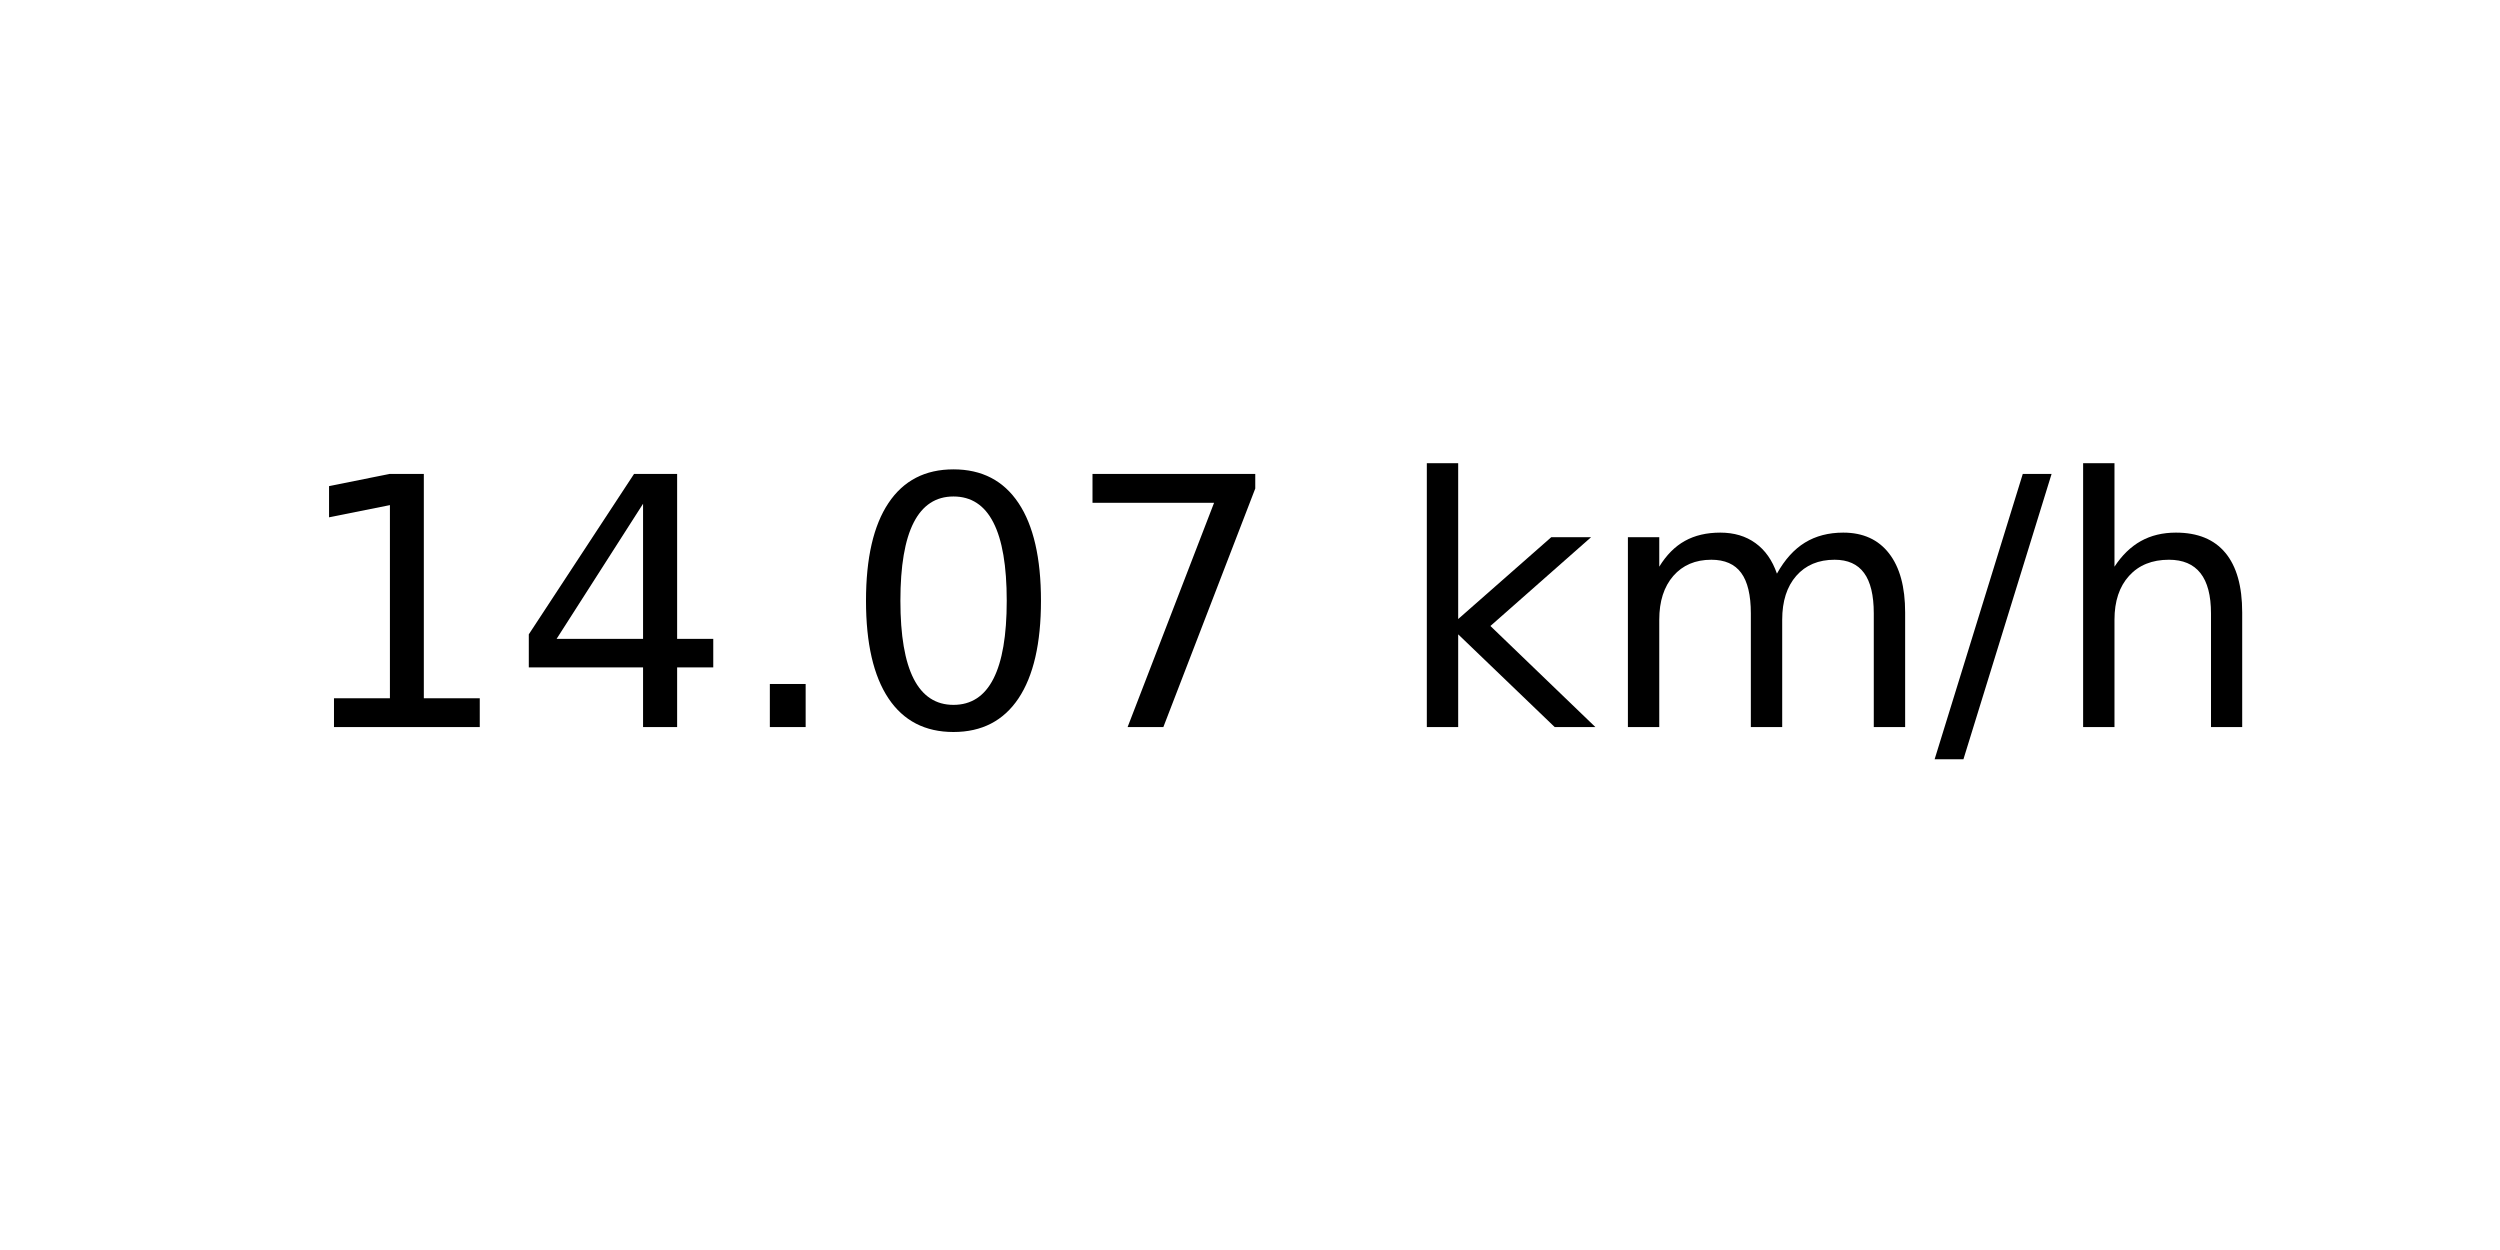
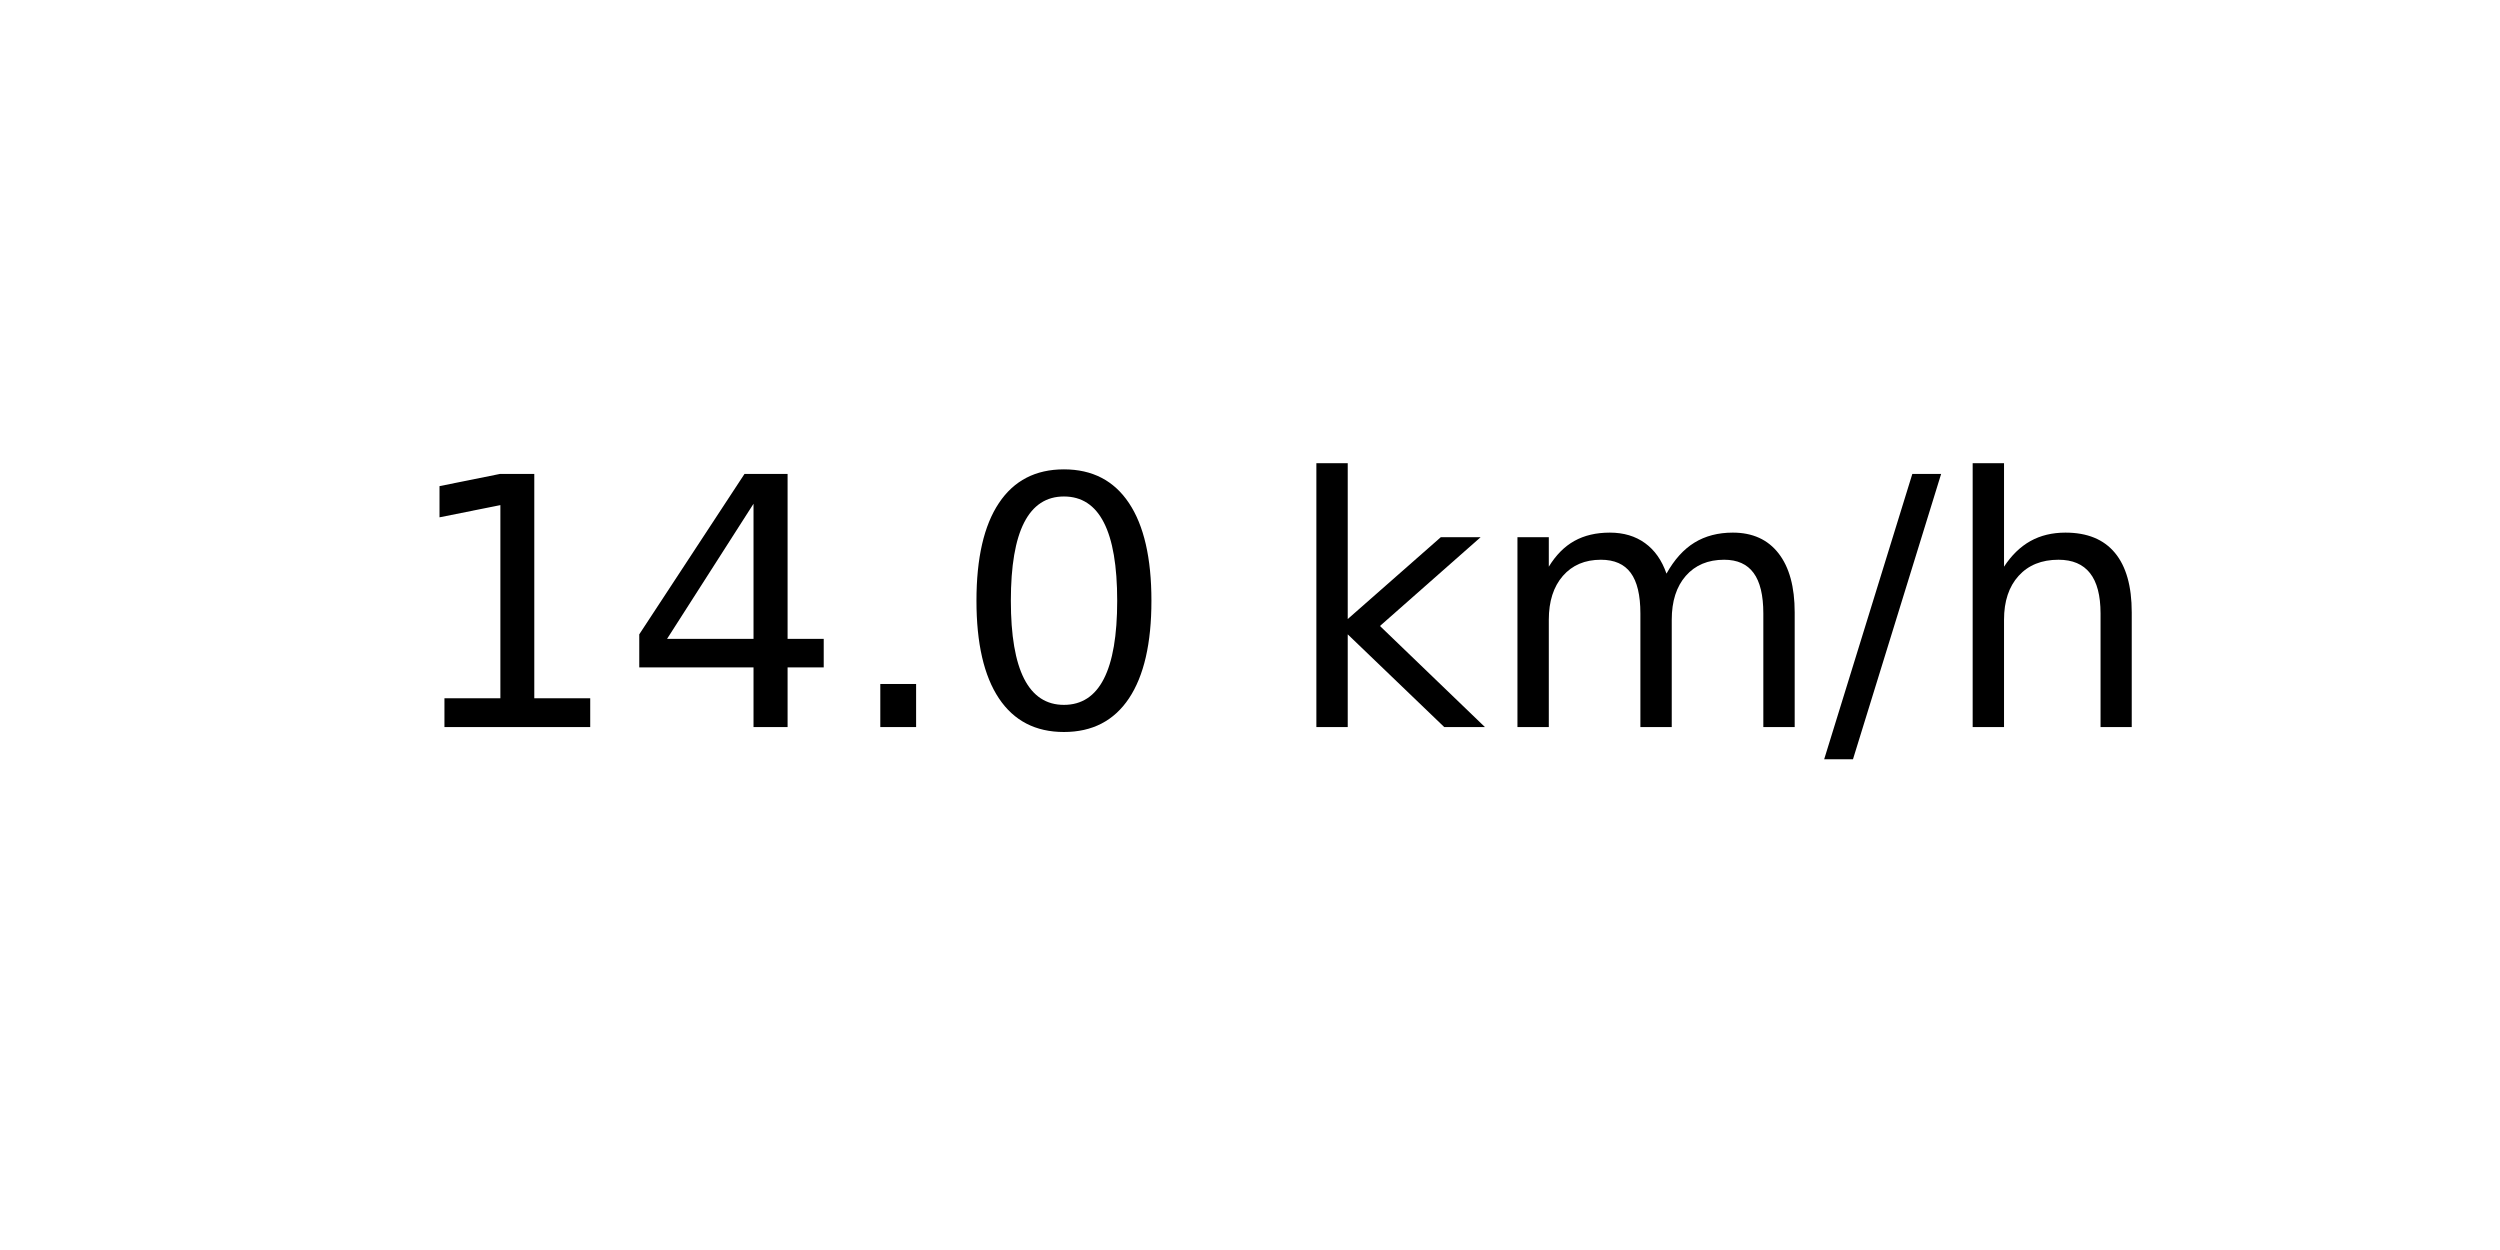
<svg xmlns="http://www.w3.org/2000/svg" xmlns:xlink="http://www.w3.org/1999/xlink" width="72pt" height="36pt" viewBox="0 0 72 36" version="1.1">
  <defs>
    <style type="text/css">*{stroke-linejoin: round; stroke-linecap: butt}</style>
  </defs>
  <g id="figure_1">
    <g id="axes_1">
      <g id="text_1">
-         <g transform="translate(8.378125 20.93937) scale(0.1 -0.1)">
+         <g transform="translate(11.55937 20.93937) scale(0.1 -0.1)">
          <defs>
            <path id="DejaVuSans-31" d="M 794 531  L 1825 531  L 1825 4091  L 703 3866  L 703 4441  L 1819 4666  L 2450 4666  L 2450 531  L 3481 531  L 3481 0  L 794 0  L 794 531  z " transform="scale(0.015625)" />
            <path id="DejaVuSans-34" d="M 2419 4116  L 825 1625  L 2419 1625  L 2419 4116  z M 2253 4666  L 3047 4666  L 3047 1625  L 3713 1625  L 3713 1100  L 3047 1100  L 3047 0  L 2419 0  L 2419 1100  L 313 1100  L 313 1709  L 2253 4666  z " transform="scale(0.015625)" />
            <path id="DejaVuSans-2e" d="M 684 794  L 1344 794  L 1344 0  L 684 0  L 684 794  z " transform="scale(0.015625)" />
            <path id="DejaVuSans-30" d="M 2034 4250  Q 1547 4250 1301 3770  Q 1056 3291 1056 2328  Q 1056 1369 1301 889  Q 1547 409 2034 409  Q 2525 409 2770 889  Q 3016 1369 3016 2328  Q 3016 3291 2770 3770  Q 2525 4250 2034 4250  z M 2034 4750  Q 2819 4750 3233 4129  Q 3647 3509 3647 2328  Q 3647 1150 3233 529  Q 2819 -91 2034 -91  Q 1250 -91 836 529  Q 422 1150 422 2328  Q 422 3509 836 4129  Q 1250 4750 2034 4750  z " transform="scale(0.015625)" />
-             <path id="DejaVuSans-37" d="M 525 4666  L 3525 4666  L 3525 4397  L 1831 0  L 1172 0  L 2766 4134  L 525 4134  L 525 4666  z " transform="scale(0.015625)" />
            <path id="DejaVuSans-20" transform="scale(0.015625)" />
            <path id="DejaVuSans-6b" d="M 581 4863  L 1159 4863  L 1159 1991  L 2875 3500  L 3609 3500  L 1753 1863  L 3688 0  L 2938 0  L 1159 1709  L 1159 0  L 581 0  L 581 4863  z " transform="scale(0.015625)" />
            <path id="DejaVuSans-6d" d="M 3328 2828  Q 3544 3216 3844 3400  Q 4144 3584 4550 3584  Q 5097 3584 5394 3201  Q 5691 2819 5691 2113  L 5691 0  L 5113 0  L 5113 2094  Q 5113 2597 4934 2840  Q 4756 3084 4391 3084  Q 3944 3084 3684 2787  Q 3425 2491 3425 1978  L 3425 0  L 2847 0  L 2847 2094  Q 2847 2600 2669 2842  Q 2491 3084 2119 3084  Q 1678 3084 1418 2786  Q 1159 2488 1159 1978  L 1159 0  L 581 0  L 581 3500  L 1159 3500  L 1159 2956  Q 1356 3278 1631 3431  Q 1906 3584 2284 3584  Q 2666 3584 2933 3390  Q 3200 3197 3328 2828  z " transform="scale(0.015625)" />
            <path id="DejaVuSans-2f" d="M 1625 4666  L 2156 4666  L 531 -594  L 0 -594  L 1625 4666  z " transform="scale(0.015625)" />
            <path id="DejaVuSans-68" d="M 3513 2113  L 3513 0  L 2938 0  L 2938 2094  Q 2938 2591 2744 2837  Q 2550 3084 2163 3084  Q 1697 3084 1428 2787  Q 1159 2491 1159 1978  L 1159 0  L 581 0  L 581 4863  L 1159 4863  L 1159 2956  Q 1366 3272 1645 3428  Q 1925 3584 2291 3584  Q 2894 3584 3203 3211  Q 3513 2838 3513 2113  z " transform="scale(0.015625)" />
          </defs>
          <use xlink:href="#DejaVuSans-31" />
          <use xlink:href="#DejaVuSans-34" x="63.623" />
          <use xlink:href="#DejaVuSans-2e" x="127.246" />
          <use xlink:href="#DejaVuSans-30" x="159.033" />
-           <use xlink:href="#DejaVuSans-37" x="222.656" />
-           <use xlink:href="#DejaVuSans-20" x="286.279" />
-           <use xlink:href="#DejaVuSans-6b" x="318.066" />
-           <use xlink:href="#DejaVuSans-6d" x="375.977" />
-           <use xlink:href="#DejaVuSans-2f" x="473.389" />
-           <use xlink:href="#DejaVuSans-68" x="507.08" />
+           <use xlink:href="#DejaVuSans-20" x="222.656" />
+           <use xlink:href="#DejaVuSans-6b" x="254.443" />
+           <use xlink:href="#DejaVuSans-6d" x="312.354" />
+           <use xlink:href="#DejaVuSans-2f" x="409.766" />
+           <use xlink:href="#DejaVuSans-68" x="443.457" />
        </g>
      </g>
    </g>
  </g>
</svg>
